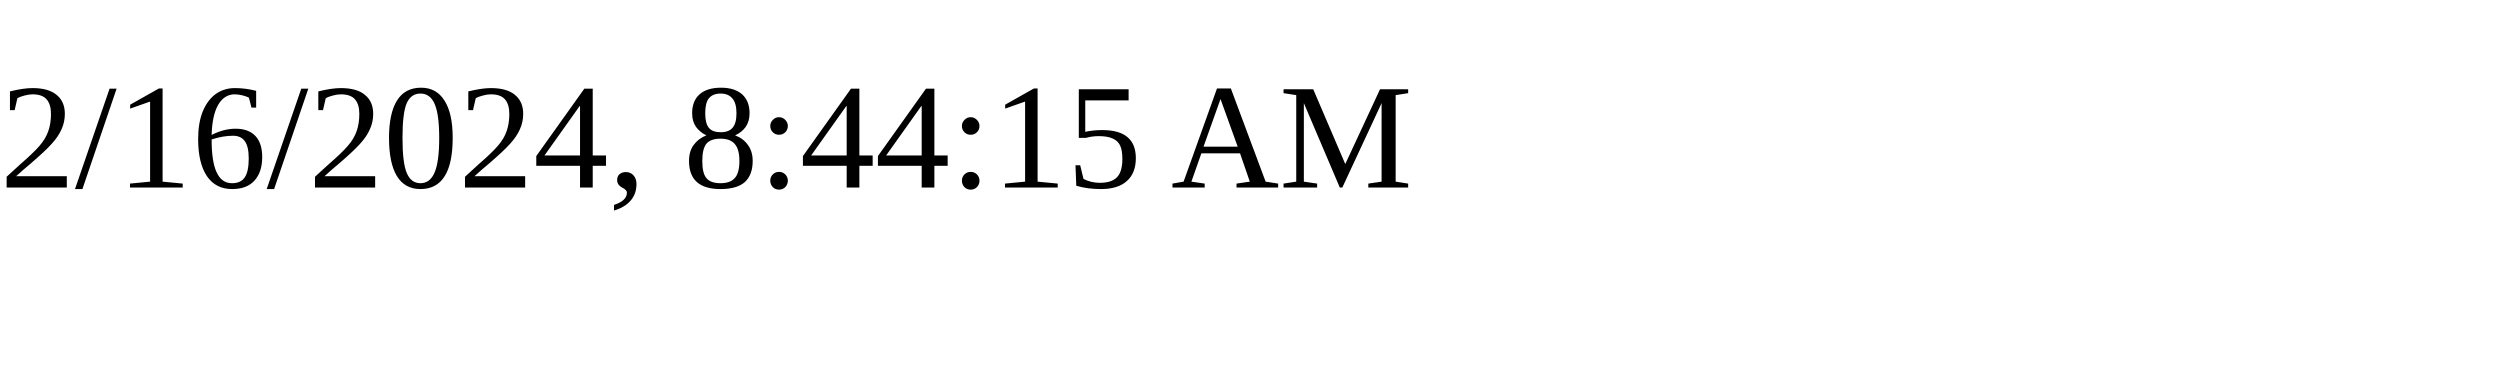
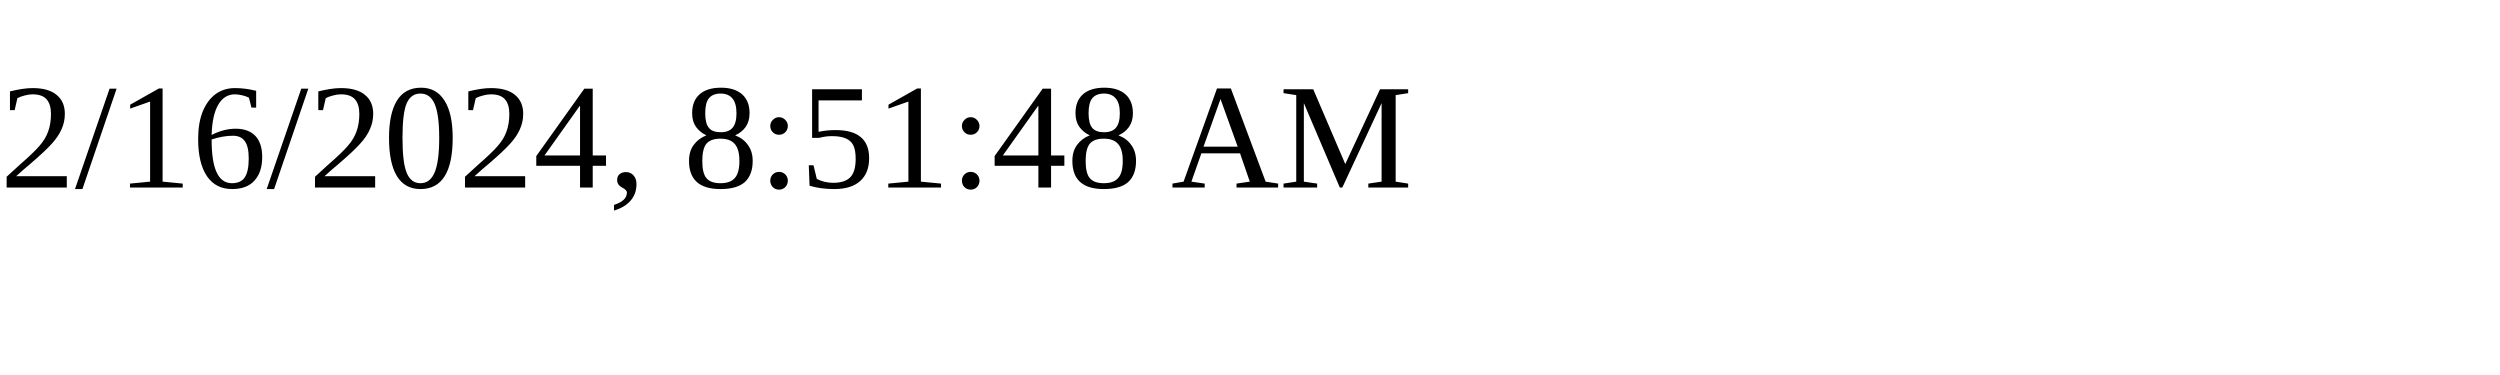
<svg xmlns="http://www.w3.org/2000/svg" height="30" width="200">
-   <text x="0" y="15">2/16/2024, 8:44:15 AM</text>
+   <text x="0" y="15">2/16/2024, 8:51:48 AM</text>
</svg>
